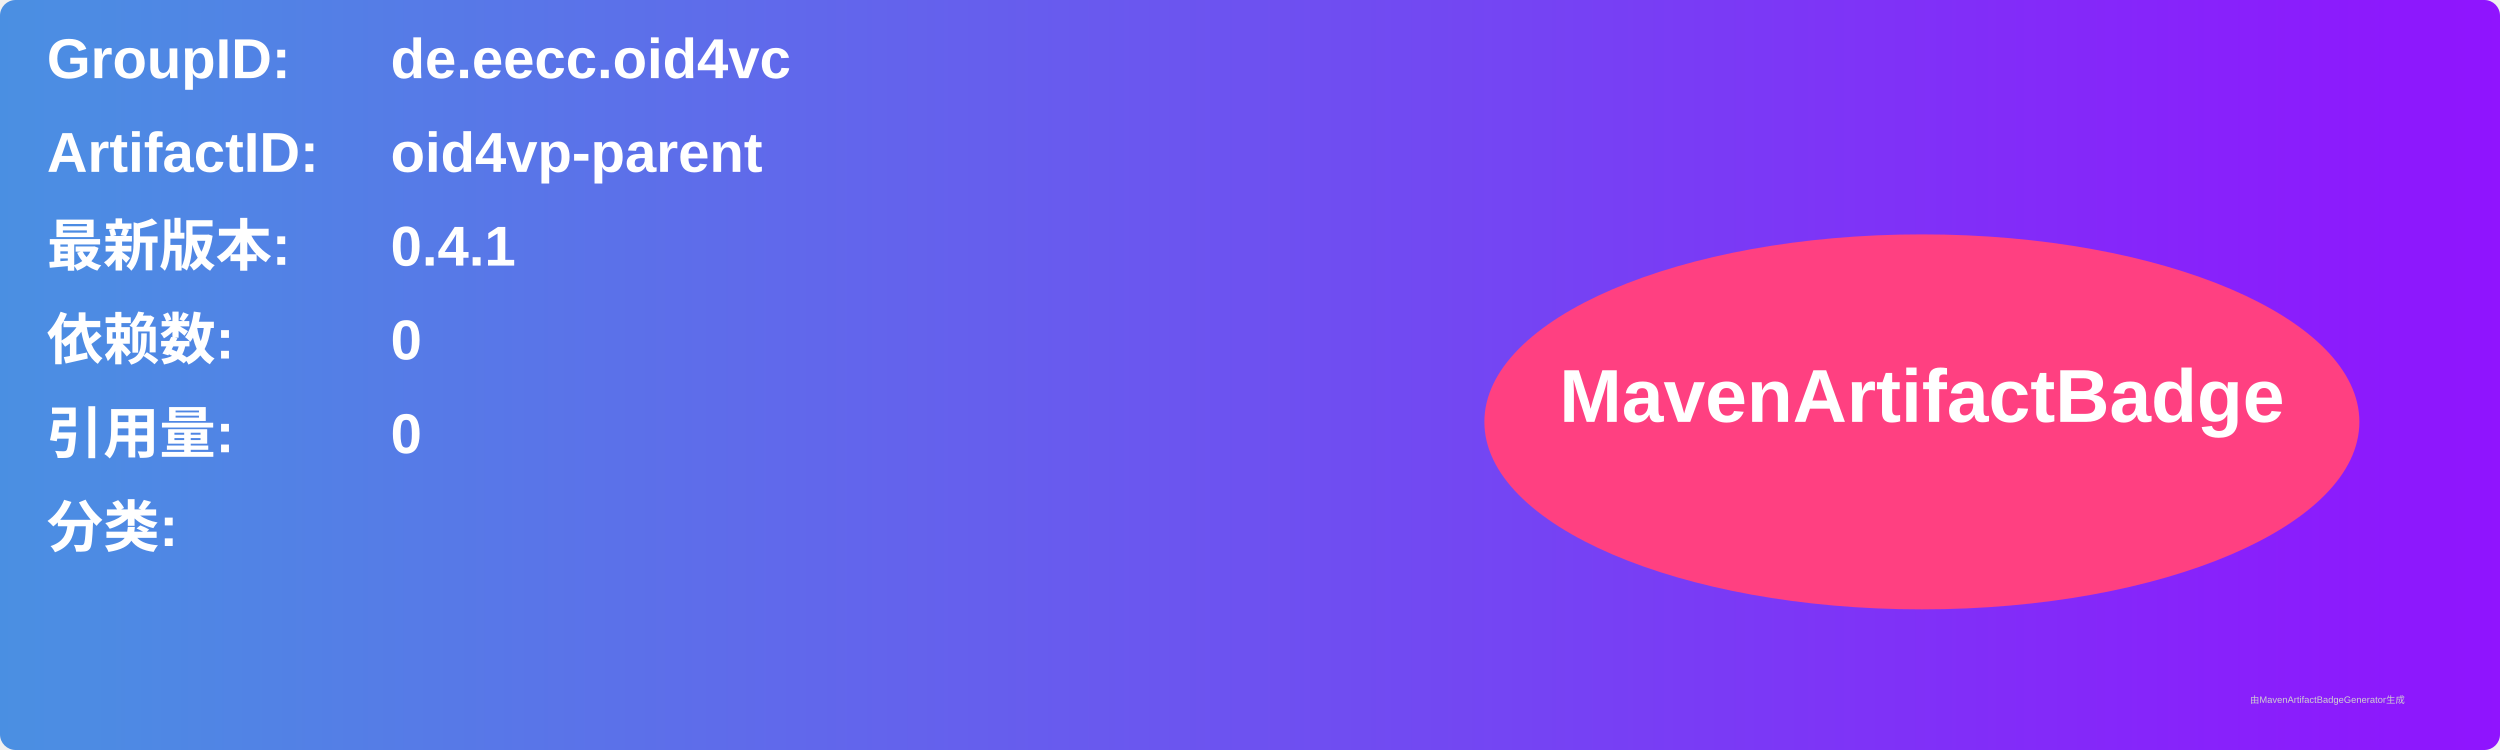
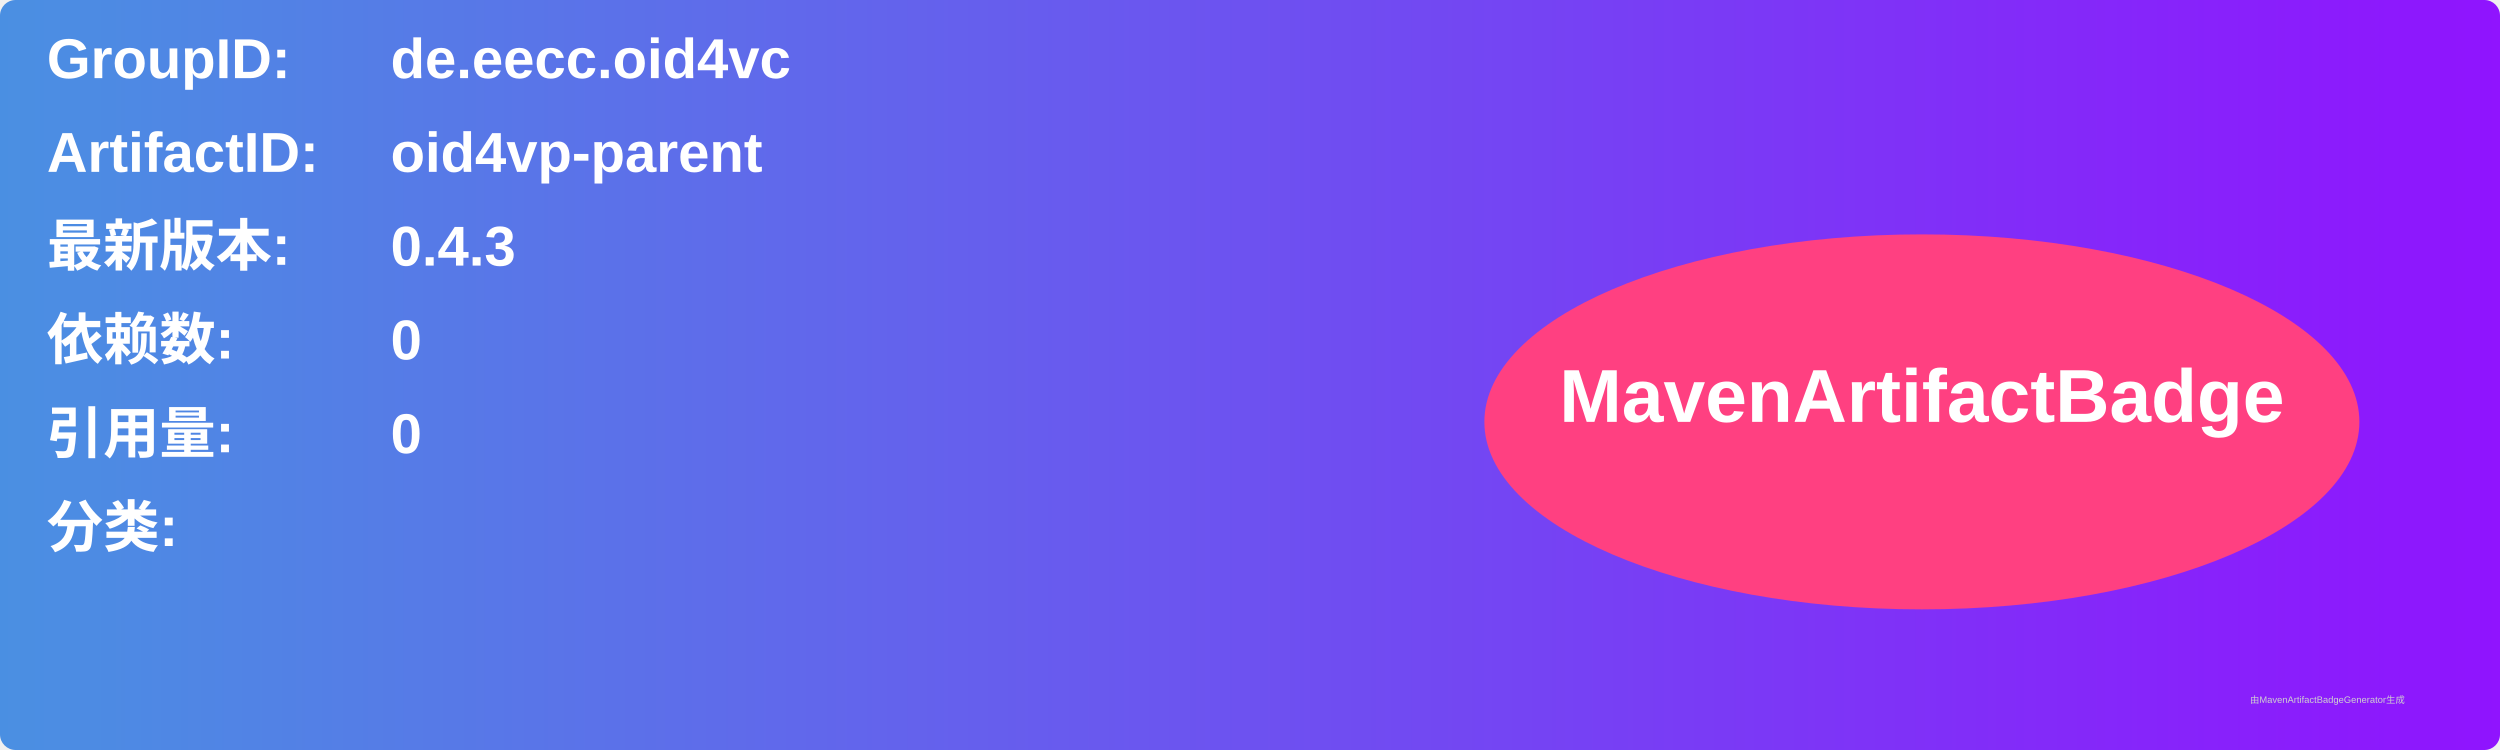
<svg xmlns="http://www.w3.org/2000/svg" width="800" height="240" viewBox="0 0 800 240">
  <linearGradient id="grad" x1="0%" y1="0%" x2="100%" y2="0%">
    <stop offset="0%" stop-color="#4a90e2" />
    <stop offset="100%" stop-color="#9013fe" />
  </linearGradient>
  <rect width="100%" height="100%" rx="5" ry="5" fill="url(#grad)" />
  <g transform="translate(15, 15)">
    <text x="0" y="10" font-family="Arial" font-size="18" fill="white" font-weight="bold" width="260">GroupID:</text>
    <text x="110" y="10" font-family="Arial" font-size="18" fill="white" font-weight="bold" width="460">de.eecc.oid4vc</text>
    <text x="0" y="40" font-family="Arial" font-size="18" fill="white" font-weight="bold" width="260">ArtifactID:</text>
    <text x="110" y="40" font-family="Arial" font-size="18" fill="white" font-weight="bold" width="460">oid4vp-parent</text>
    <text x="0" y="70" font-family="Arial" font-size="18" fill="white" font-weight="bold">最新版本:</text>
    <text x="110" y="70" font-family="Arial" font-size="18" fill="white" font-weight="bold">
-       <tspan font-weight="bold">0.4.1</tspan>
+       <tspan font-weight="bold">0.4.3</tspan>
    </text>
    <text x="0" y="100" font-family="Arial" font-size="18" fill="white" font-weight="bold">依赖数: </text>
    <text x="110" y="100" font-family="Arial" font-size="18" fill="white">
      <tspan font-weight="bold">0</tspan>
    </text>
    <text x="0" y="130" font-family="Arial" font-size="18" fill="white" font-weight="bold">引用量: </text>
    <text x="110" y="130" font-family="Arial" font-size="18" fill="white">
      <tspan font-weight="bold">0</tspan>
    </text>
    <text x="0" y="160" font-family="Arial" font-size="18" fill="white" font-weight="bold">分类:</text>
    <text x="10" y="190" font-family="Arial" font-size="10" fill="white">
      <tspan font-weight="bold" />
    </text>
    <ellipse cx="600" cy="120" rx="140" ry="60" fill="#ff4081" />
    <text x="600" y="120" text-anchor="middle" font-family="Arial" font-size="24" fill="white" font-weight="bold">MavenArtifactBadge</text>
  </g>
  <text x="720" y="225" font-family="Arial" font-size="3" fill="#d0d0d0">由MavenArtifactBadgeGenerator生成</text>
</svg>
